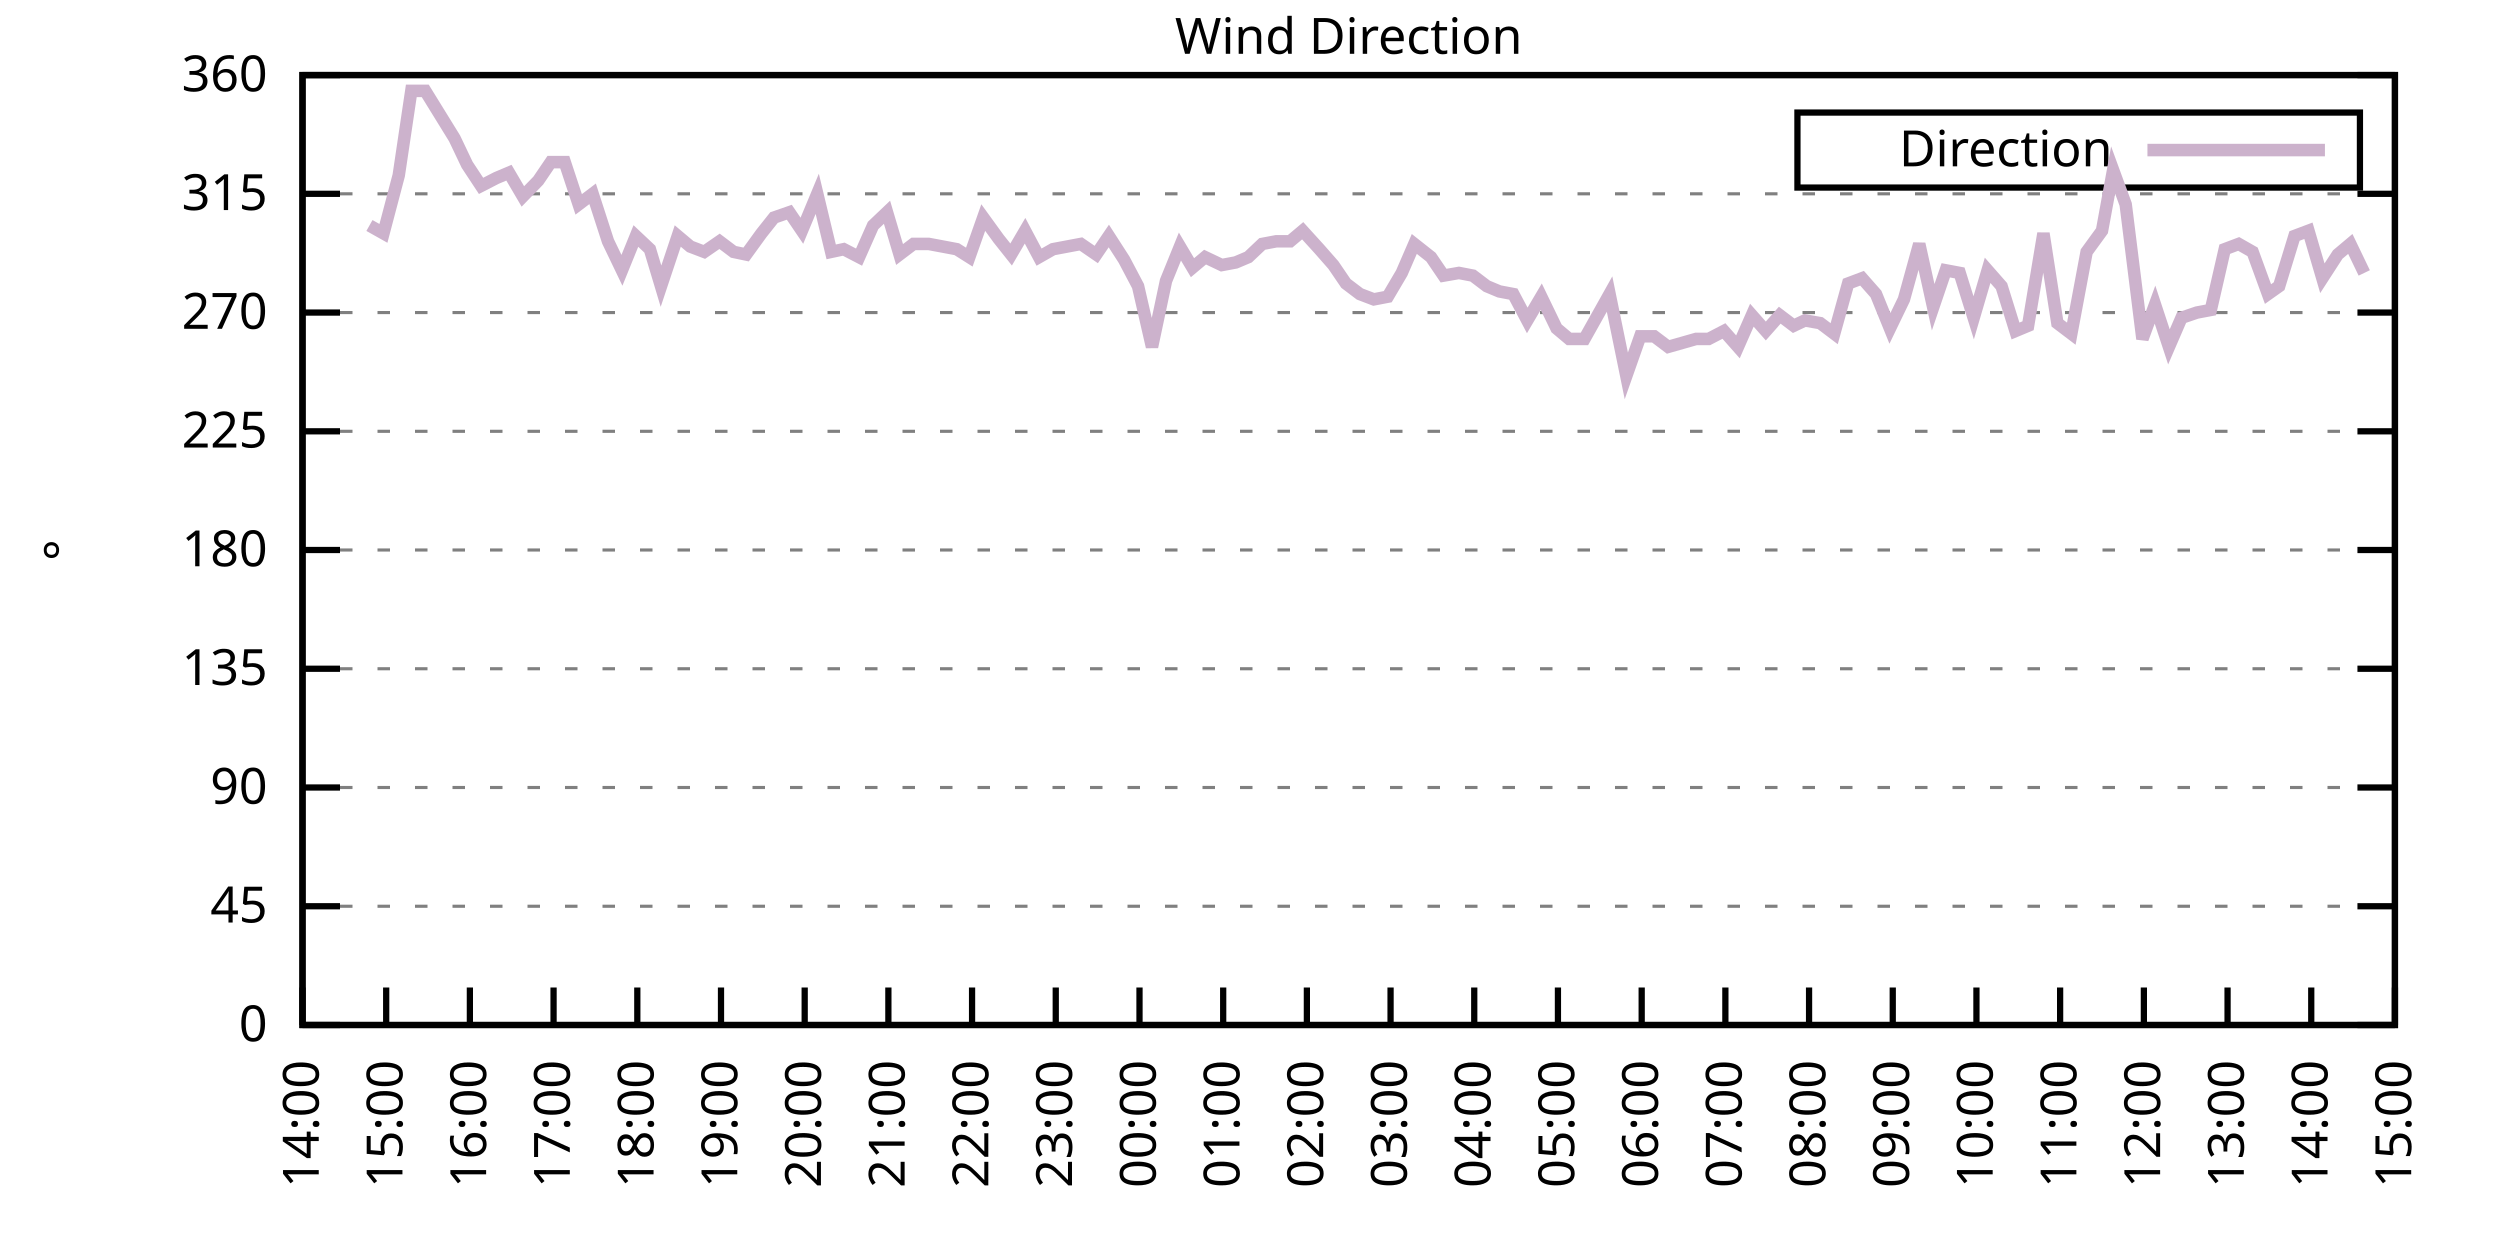
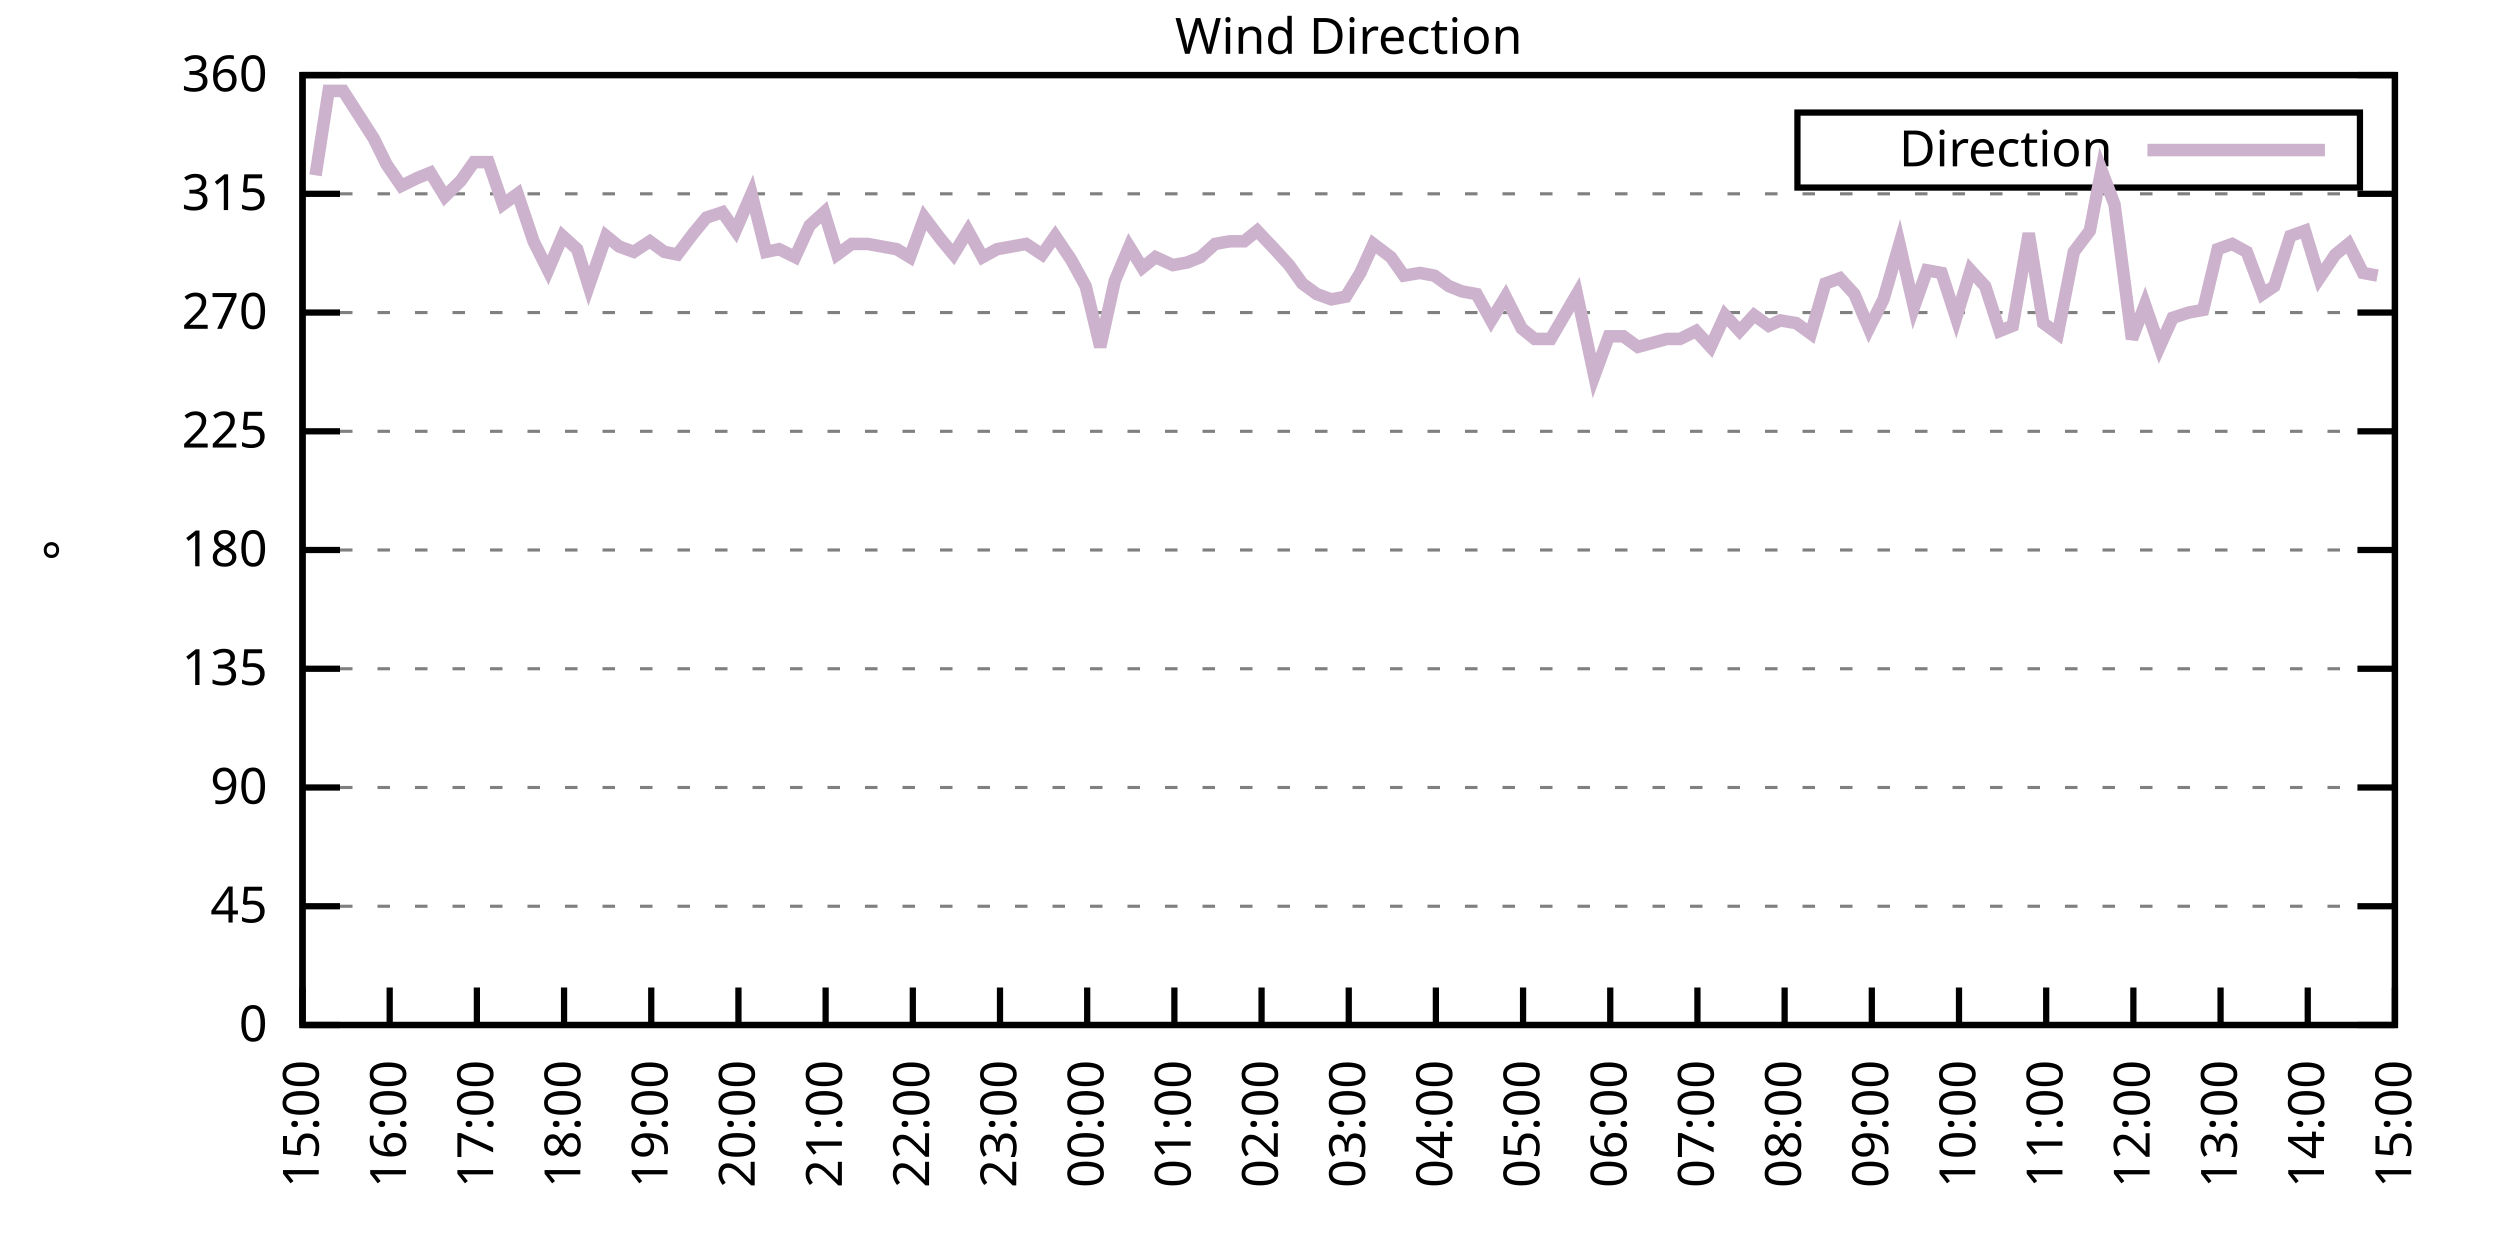
<svg xmlns="http://www.w3.org/2000/svg" xmlns:xlink="http://www.w3.org/1999/xlink" width="400" height="200" viewBox="0 0 400 200">
  <g id="gnuplot_canvas">
    <rect x="0" y="0" width="400" height="200" fill="none" />
    <defs>
      <circle id="gpDot" r="0.5" stroke-width="0.5" stroke="currentColor" />
      <path id="gpPt0" stroke-width="0.333" stroke="currentColor" d="M-1,0 h2 M0,-1 v2" />
      <path id="gpPt1" stroke-width="0.333" stroke="currentColor" d="M-1,-1 L1,1 M1,-1 L-1,1" />
      <path id="gpPt2" stroke-width="0.333" stroke="currentColor" d="M-1,0 L1,0 M0,-1 L0,1 M-1,-1 L1,1 M-1,1 L1,-1" />
      <rect id="gpPt3" stroke-width="0.333" stroke="currentColor" x="-1" y="-1" width="2" height="2" />
      <rect id="gpPt4" stroke-width="0.333" stroke="currentColor" fill="currentColor" x="-1" y="-1" width="2" height="2" />
      <circle id="gpPt5" stroke-width="0.333" stroke="currentColor" cx="0" cy="0" r="1" />
      <use xlink:href="#gpPt5" id="gpPt6" fill="currentColor" stroke="none" />
      <path id="gpPt7" stroke-width="0.333" stroke="currentColor" d="M0,-1.33 L-1.33,0.67 L1.33,0.67 z" />
      <use xlink:href="#gpPt7" id="gpPt8" fill="currentColor" stroke="none" />
      <use xlink:href="#gpPt7" id="gpPt9" stroke="currentColor" transform="rotate(180)" />
      <use xlink:href="#gpPt9" id="gpPt10" fill="currentColor" stroke="none" />
      <use xlink:href="#gpPt3" id="gpPt11" stroke="currentColor" transform="rotate(45)" />
      <use xlink:href="#gpPt11" id="gpPt12" fill="currentColor" stroke="none" />
      <path id="gpPt13" stroke-width="0.333" stroke="currentColor" d="M0,1.330 L1.265,0.411 L0.782,-1.067 L-0.782,-1.076 L-1.265,0.411 z" />
      <use xlink:href="#gpPt13" id="gpPt14" fill="currentColor" stroke="none" />
      <filter id="textbox" filterUnits="objectBoundingBox" x="0" y="0" height="1" width="1">
        <feFlood flood-color="white" flood-opacity="1" result="bgnd" />
        <feComposite in="SourceGraphic" in2="bgnd" operator="atop" />
      </filter>
      <filter id="greybox" filterUnits="objectBoundingBox" x="0" y="0" height="1" width="1">
        <feFlood flood-color="lightgrey" flood-opacity="1" result="grey" />
        <feComposite in="SourceGraphic" in2="grey" operator="atop" />
      </filter>
    </defs>
    <g fill="none" color="white" stroke="currentColor" stroke-width="1.00" stroke-linecap="butt" stroke-linejoin="miter">
</g>
    <g fill="none" color="black" stroke="currentColor" stroke-width="1.00" stroke-linecap="butt" stroke-linejoin="miter">
      <g stroke="none" shape-rendering="crispEdges">
        <polygon fill="rgb(255, 255, 255)" points="48.40,164.00 383.18,164.00 383.18,12.02 48.40,12.02 " />
      </g>
    </g>
    <g fill="none" color="black" stroke="currentColor" stroke-width="1.00" stroke-linecap="butt" stroke-linejoin="miter">
</g>
    <g fill="none" color="black" stroke="black" stroke-width="0.50" stroke-linecap="butt" stroke-linejoin="miter">
</g>
    <g fill="none" color="gray" stroke="currentColor" stroke-width="0.50" stroke-linecap="butt" stroke-linejoin="miter">
      <path stroke="gray" stroke-dasharray="2,4" class="gridline" d="M48.40,164.00 L383.19,164.00  " />
    </g>
    <g fill="none" color="gray" stroke="gray" stroke-width="1.00" stroke-linecap="butt" stroke-linejoin="miter">
</g>
    <g fill="none" color="black" stroke="currentColor" stroke-width="1.00" stroke-linecap="butt" stroke-linejoin="miter">
      <path stroke="black" d="M48.40,164.00 L54.40,164.00 M383.19,164.00 L377.19,164.00  " />
      <g transform="translate(42.80,166.60)" stroke="none" fill="black" font-family="Sans" font-size="8.00" text-anchor="end">
        <text>
          <tspan font-family="Sans"> 0</tspan>
        </text>
      </g>
    </g>
    <g fill="none" color="black" stroke="currentColor" stroke-width="1.00" stroke-linecap="butt" stroke-linejoin="miter">
</g>
    <g fill="none" color="black" stroke="black" stroke-width="0.50" stroke-linecap="butt" stroke-linejoin="miter">
</g>
    <g fill="none" color="gray" stroke="currentColor" stroke-width="0.50" stroke-linecap="butt" stroke-linejoin="miter">
      <path stroke="gray" stroke-dasharray="2,4" class="gridline" d="M48.40,145.00 L383.19,145.00  " />
    </g>
    <g fill="none" color="gray" stroke="gray" stroke-width="1.00" stroke-linecap="butt" stroke-linejoin="miter">
</g>
    <g fill="none" color="black" stroke="currentColor" stroke-width="1.00" stroke-linecap="butt" stroke-linejoin="miter">
      <path stroke="black" d="M48.40,145.00 L54.40,145.00 M383.19,145.00 L377.19,145.00  " />
      <g transform="translate(42.80,147.60)" stroke="none" fill="black" font-family="Sans" font-size="8.00" text-anchor="end">
        <text>
          <tspan font-family="Sans"> 45</tspan>
        </text>
      </g>
    </g>
    <g fill="none" color="black" stroke="currentColor" stroke-width="1.00" stroke-linecap="butt" stroke-linejoin="miter">
</g>
    <g fill="none" color="black" stroke="black" stroke-width="0.50" stroke-linecap="butt" stroke-linejoin="miter">
</g>
    <g fill="none" color="gray" stroke="currentColor" stroke-width="0.50" stroke-linecap="butt" stroke-linejoin="miter">
      <path stroke="gray" stroke-dasharray="2,4" class="gridline" d="M48.40,126.00 L383.19,126.00  " />
    </g>
    <g fill="none" color="gray" stroke="gray" stroke-width="1.00" stroke-linecap="butt" stroke-linejoin="miter">
</g>
    <g fill="none" color="black" stroke="currentColor" stroke-width="1.00" stroke-linecap="butt" stroke-linejoin="miter">
      <path stroke="black" d="M48.40,126.00 L54.40,126.00 M383.19,126.00 L377.19,126.00  " />
      <g transform="translate(42.80,128.60)" stroke="none" fill="black" font-family="Sans" font-size="8.00" text-anchor="end">
        <text>
          <tspan font-family="Sans"> 90</tspan>
        </text>
      </g>
    </g>
    <g fill="none" color="black" stroke="currentColor" stroke-width="1.00" stroke-linecap="butt" stroke-linejoin="miter">
</g>
    <g fill="none" color="black" stroke="black" stroke-width="0.50" stroke-linecap="butt" stroke-linejoin="miter">
</g>
    <g fill="none" color="gray" stroke="currentColor" stroke-width="0.50" stroke-linecap="butt" stroke-linejoin="miter">
      <path stroke="gray" stroke-dasharray="2,4" class="gridline" d="M48.40,107.00 L383.19,107.00  " />
    </g>
    <g fill="none" color="gray" stroke="gray" stroke-width="1.00" stroke-linecap="butt" stroke-linejoin="miter">
</g>
    <g fill="none" color="black" stroke="currentColor" stroke-width="1.00" stroke-linecap="butt" stroke-linejoin="miter">
      <path stroke="black" d="M48.40,107.00 L54.40,107.00 M383.19,107.00 L377.19,107.00  " />
      <g transform="translate(42.80,109.60)" stroke="none" fill="black" font-family="Sans" font-size="8.00" text-anchor="end">
        <text>
          <tspan font-family="Sans"> 135</tspan>
        </text>
      </g>
    </g>
    <g fill="none" color="black" stroke="currentColor" stroke-width="1.00" stroke-linecap="butt" stroke-linejoin="miter">
</g>
    <g fill="none" color="black" stroke="black" stroke-width="0.50" stroke-linecap="butt" stroke-linejoin="miter">
</g>
    <g fill="none" color="gray" stroke="currentColor" stroke-width="0.50" stroke-linecap="butt" stroke-linejoin="miter">
      <path stroke="gray" stroke-dasharray="2,4" class="gridline" d="M48.40,88.00 L383.19,88.00  " />
    </g>
    <g fill="none" color="gray" stroke="gray" stroke-width="1.00" stroke-linecap="butt" stroke-linejoin="miter">
</g>
    <g fill="none" color="black" stroke="currentColor" stroke-width="1.00" stroke-linecap="butt" stroke-linejoin="miter">
      <path stroke="black" d="M48.40,88.00 L54.40,88.00 M383.19,88.00 L377.19,88.00  " />
      <g transform="translate(42.80,90.60)" stroke="none" fill="black" font-family="Sans" font-size="8.00" text-anchor="end">
        <text>
          <tspan font-family="Sans"> 180</tspan>
        </text>
      </g>
    </g>
    <g fill="none" color="black" stroke="currentColor" stroke-width="1.00" stroke-linecap="butt" stroke-linejoin="miter">
</g>
    <g fill="none" color="black" stroke="black" stroke-width="0.50" stroke-linecap="butt" stroke-linejoin="miter">
</g>
    <g fill="none" color="gray" stroke="currentColor" stroke-width="0.50" stroke-linecap="butt" stroke-linejoin="miter">
      <path stroke="gray" stroke-dasharray="2,4" class="gridline" d="M48.40,69.01 L383.19,69.01  " />
    </g>
    <g fill="none" color="gray" stroke="gray" stroke-width="1.00" stroke-linecap="butt" stroke-linejoin="miter">
</g>
    <g fill="none" color="black" stroke="currentColor" stroke-width="1.00" stroke-linecap="butt" stroke-linejoin="miter">
      <path stroke="black" d="M48.40,69.01 L54.40,69.01 M383.19,69.01 L377.19,69.01  " />
      <g transform="translate(42.80,71.61)" stroke="none" fill="black" font-family="Sans" font-size="8.00" text-anchor="end">
        <text>
          <tspan font-family="Sans"> 225</tspan>
        </text>
      </g>
    </g>
    <g fill="none" color="black" stroke="currentColor" stroke-width="1.00" stroke-linecap="butt" stroke-linejoin="miter">
</g>
    <g fill="none" color="black" stroke="black" stroke-width="0.50" stroke-linecap="butt" stroke-linejoin="miter">
</g>
    <g fill="none" color="gray" stroke="currentColor" stroke-width="0.50" stroke-linecap="butt" stroke-linejoin="miter">
      <path stroke="gray" stroke-dasharray="2,4" class="gridline" d="M48.40,50.01 L383.19,50.01  " />
    </g>
    <g fill="none" color="gray" stroke="gray" stroke-width="1.00" stroke-linecap="butt" stroke-linejoin="miter">
</g>
    <g fill="none" color="black" stroke="currentColor" stroke-width="1.00" stroke-linecap="butt" stroke-linejoin="miter">
      <path stroke="black" d="M48.40,50.01 L54.40,50.01 M383.19,50.01 L377.19,50.01  " />
      <g transform="translate(42.80,52.61)" stroke="none" fill="black" font-family="Sans" font-size="8.00" text-anchor="end">
        <text>
          <tspan font-family="Sans"> 270</tspan>
        </text>
      </g>
    </g>
    <g fill="none" color="black" stroke="currentColor" stroke-width="1.00" stroke-linecap="butt" stroke-linejoin="miter">
</g>
    <g fill="none" color="black" stroke="black" stroke-width="0.50" stroke-linecap="butt" stroke-linejoin="miter">
</g>
    <g fill="none" color="gray" stroke="currentColor" stroke-width="0.50" stroke-linecap="butt" stroke-linejoin="miter">
      <path stroke="gray" stroke-dasharray="2,4" class="gridline" d="M48.40,31.01 L383.19,31.01  " />
    </g>
    <g fill="none" color="gray" stroke="gray" stroke-width="1.00" stroke-linecap="butt" stroke-linejoin="miter">
</g>
    <g fill="none" color="black" stroke="currentColor" stroke-width="1.00" stroke-linecap="butt" stroke-linejoin="miter">
      <path stroke="black" d="M48.40,31.01 L54.40,31.01 M383.19,31.01 L377.19,31.01  " />
      <g transform="translate(42.80,33.61)" stroke="none" fill="black" font-family="Sans" font-size="8.00" text-anchor="end">
        <text>
          <tspan font-family="Sans"> 315</tspan>
        </text>
      </g>
    </g>
    <g fill="none" color="black" stroke="currentColor" stroke-width="1.00" stroke-linecap="butt" stroke-linejoin="miter">
</g>
    <g fill="none" color="black" stroke="black" stroke-width="0.50" stroke-linecap="butt" stroke-linejoin="miter">
</g>
    <g fill="none" color="gray" stroke="currentColor" stroke-width="0.50" stroke-linecap="butt" stroke-linejoin="miter">
      <path stroke="gray" stroke-dasharray="2,4" class="gridline" d="M48.40,12.01 L383.19,12.01  " />
    </g>
    <g fill="none" color="gray" stroke="gray" stroke-width="1.00" stroke-linecap="butt" stroke-linejoin="miter">
</g>
    <g fill="none" color="black" stroke="currentColor" stroke-width="1.00" stroke-linecap="butt" stroke-linejoin="miter">
      <path stroke="black" d="M48.40,12.01 L54.40,12.01 M383.19,12.01 L377.19,12.01  " />
      <g transform="translate(42.80,14.61)" stroke="none" fill="black" font-family="Sans" font-size="8.00" text-anchor="end">
        <text>
          <tspan font-family="Sans"> 360</tspan>
        </text>
      </g>
    </g>
    <g fill="none" color="black" stroke="currentColor" stroke-width="1.00" stroke-linecap="butt" stroke-linejoin="miter">
      <path stroke="black" d="M48.40,164.00 L48.40,158.00  " />
      <g transform="translate(51.00,169.60) rotate(270.00)" stroke="none" fill="black" font-family="Sans" font-size="8.00" text-anchor="end">
        <text>
-           <tspan font-family="Sans">14:00</tspan>
-         </text>
-       </g>
-     </g>
-     <g fill="none" color="black" stroke="currentColor" stroke-width="1.00" stroke-linecap="butt" stroke-linejoin="miter">
-       <path stroke="black" d="M61.79,164.00 L61.79,158.00  " />
-       <g transform="translate(64.39,169.60) rotate(270.00)" stroke="none" fill="black" font-family="Sans" font-size="8.00" text-anchor="end">
-         <text>
          <tspan font-family="Sans">15:00</tspan>
        </text>
      </g>
    </g>
    <g fill="none" color="black" stroke="currentColor" stroke-width="1.00" stroke-linecap="butt" stroke-linejoin="miter">
-       <path stroke="black" d="M75.18,164.00 L75.18,158.00  " />
-       <g transform="translate(77.78,169.60) rotate(270.00)" stroke="none" fill="black" font-family="Sans" font-size="8.00" text-anchor="end">
+       <path stroke="black" d="M62.35,164.00 L62.35,158.00  " />
+       <g transform="translate(64.95,169.60) rotate(270.00)" stroke="none" fill="black" font-family="Sans" font-size="8.00" text-anchor="end">
        <text>
          <tspan font-family="Sans">16:00</tspan>
        </text>
      </g>
    </g>
    <g fill="none" color="black" stroke="currentColor" stroke-width="1.00" stroke-linecap="butt" stroke-linejoin="miter">
-       <path stroke="black" d="M88.57,164.00 L88.57,158.00  " />
-       <g transform="translate(91.17,169.60) rotate(270.00)" stroke="none" fill="black" font-family="Sans" font-size="8.00" text-anchor="end">
+       <path stroke="black" d="M76.30,164.00 L76.30,158.00  " />
+       <g transform="translate(78.90,169.60) rotate(270.00)" stroke="none" fill="black" font-family="Sans" font-size="8.00" text-anchor="end">
        <text>
          <tspan font-family="Sans">17:00</tspan>
        </text>
      </g>
    </g>
    <g fill="none" color="black" stroke="currentColor" stroke-width="1.00" stroke-linecap="butt" stroke-linejoin="miter">
-       <path stroke="black" d="M101.97,164.00 L101.97,158.00  " />
-       <g transform="translate(104.57,169.60) rotate(270.00)" stroke="none" fill="black" font-family="Sans" font-size="8.00" text-anchor="end">
+       <path stroke="black" d="M90.25,164.00 L90.25,158.00  " />
+       <g transform="translate(92.85,169.60) rotate(270.00)" stroke="none" fill="black" font-family="Sans" font-size="8.00" text-anchor="end">
        <text>
          <tspan font-family="Sans">18:00</tspan>
        </text>
      </g>
    </g>
    <g fill="none" color="black" stroke="currentColor" stroke-width="1.00" stroke-linecap="butt" stroke-linejoin="miter">
-       <path stroke="black" d="M115.36,164.00 L115.36,158.00  " />
-       <g transform="translate(117.96,169.60) rotate(270.00)" stroke="none" fill="black" font-family="Sans" font-size="8.00" text-anchor="end">
+       <path stroke="black" d="M104.20,164.00 L104.20,158.00  " />
+       <g transform="translate(106.80,169.60) rotate(270.00)" stroke="none" fill="black" font-family="Sans" font-size="8.00" text-anchor="end">
        <text>
          <tspan font-family="Sans">19:00</tspan>
        </text>
      </g>
    </g>
    <g fill="none" color="black" stroke="currentColor" stroke-width="1.00" stroke-linecap="butt" stroke-linejoin="miter">
-       <path stroke="black" d="M128.75,164.00 L128.75,158.00  " />
-       <g transform="translate(131.35,169.60) rotate(270.00)" stroke="none" fill="black" font-family="Sans" font-size="8.00" text-anchor="end">
+       <path stroke="black" d="M118.15,164.00 L118.15,158.00  " />
+       <g transform="translate(120.75,169.60) rotate(270.00)" stroke="none" fill="black" font-family="Sans" font-size="8.00" text-anchor="end">
        <text>
          <tspan font-family="Sans">20:00</tspan>
        </text>
      </g>
    </g>
    <g fill="none" color="black" stroke="currentColor" stroke-width="1.00" stroke-linecap="butt" stroke-linejoin="miter">
-       <path stroke="black" d="M142.14,164.00 L142.14,158.00  " />
-       <g transform="translate(144.74,169.60) rotate(270.00)" stroke="none" fill="black" font-family="Sans" font-size="8.00" text-anchor="end">
+       <path stroke="black" d="M132.10,164.00 L132.10,158.00  " />
+       <g transform="translate(134.70,169.60) rotate(270.00)" stroke="none" fill="black" font-family="Sans" font-size="8.00" text-anchor="end">
        <text>
          <tspan font-family="Sans">21:00</tspan>
        </text>
      </g>
    </g>
    <g fill="none" color="black" stroke="currentColor" stroke-width="1.00" stroke-linecap="butt" stroke-linejoin="miter">
-       <path stroke="black" d="M155.53,164.00 L155.53,158.00  " />
-       <g transform="translate(158.13,169.60) rotate(270.00)" stroke="none" fill="black" font-family="Sans" font-size="8.00" text-anchor="end">
+       <path stroke="black" d="M146.05,164.00 L146.05,158.00  " />
+       <g transform="translate(148.65,169.60) rotate(270.00)" stroke="none" fill="black" font-family="Sans" font-size="8.00" text-anchor="end">
        <text>
          <tspan font-family="Sans">22:00</tspan>
        </text>
      </g>
    </g>
    <g fill="none" color="black" stroke="currentColor" stroke-width="1.00" stroke-linecap="butt" stroke-linejoin="miter">
-       <path stroke="black" d="M168.92,164.00 L168.92,158.00  " />
-       <g transform="translate(171.52,169.60) rotate(270.00)" stroke="none" fill="black" font-family="Sans" font-size="8.00" text-anchor="end">
+       <path stroke="black" d="M160.00,164.00 L160.00,158.00  " />
+       <g transform="translate(162.60,169.60) rotate(270.00)" stroke="none" fill="black" font-family="Sans" font-size="8.00" text-anchor="end">
        <text>
          <tspan font-family="Sans">23:00</tspan>
        </text>
      </g>
    </g>
    <g fill="none" color="black" stroke="currentColor" stroke-width="1.00" stroke-linecap="butt" stroke-linejoin="miter">
-       <path stroke="black" d="M182.32,164.00 L182.32,158.00  " />
-       <g transform="translate(184.92,169.60) rotate(270.00)" stroke="none" fill="black" font-family="Sans" font-size="8.00" text-anchor="end">
+       <path stroke="black" d="M173.95,164.00 L173.95,158.00  " />
+       <g transform="translate(176.55,169.60) rotate(270.00)" stroke="none" fill="black" font-family="Sans" font-size="8.00" text-anchor="end">
        <text>
          <tspan font-family="Sans">00:00</tspan>
        </text>
      </g>
    </g>
    <g fill="none" color="black" stroke="currentColor" stroke-width="1.00" stroke-linecap="butt" stroke-linejoin="miter">
-       <path stroke="black" d="M195.71,164.00 L195.71,158.00  " />
-       <g transform="translate(198.31,169.60) rotate(270.00)" stroke="none" fill="black" font-family="Sans" font-size="8.00" text-anchor="end">
+       <path stroke="black" d="M187.90,164.00 L187.90,158.00  " />
+       <g transform="translate(190.50,169.60) rotate(270.00)" stroke="none" fill="black" font-family="Sans" font-size="8.00" text-anchor="end">
        <text>
          <tspan font-family="Sans">01:00</tspan>
        </text>
      </g>
    </g>
    <g fill="none" color="black" stroke="currentColor" stroke-width="1.00" stroke-linecap="butt" stroke-linejoin="miter">
-       <path stroke="black" d="M209.10,164.00 L209.10,158.00  " />
-       <g transform="translate(211.70,169.60) rotate(270.00)" stroke="none" fill="black" font-family="Sans" font-size="8.00" text-anchor="end">
+       <path stroke="black" d="M201.85,164.00 L201.85,158.00  " />
+       <g transform="translate(204.45,169.60) rotate(270.00)" stroke="none" fill="black" font-family="Sans" font-size="8.00" text-anchor="end">
        <text>
          <tspan font-family="Sans">02:00</tspan>
        </text>
      </g>
    </g>
    <g fill="none" color="black" stroke="currentColor" stroke-width="1.00" stroke-linecap="butt" stroke-linejoin="miter">
-       <path stroke="black" d="M222.49,164.00 L222.49,158.00  " />
-       <g transform="translate(225.09,169.60) rotate(270.00)" stroke="none" fill="black" font-family="Sans" font-size="8.00" text-anchor="end">
+       <path stroke="black" d="M215.80,164.00 L215.80,158.00  " />
+       <g transform="translate(218.40,169.60) rotate(270.00)" stroke="none" fill="black" font-family="Sans" font-size="8.00" text-anchor="end">
        <text>
          <tspan font-family="Sans">03:00</tspan>
        </text>
      </g>
    </g>
    <g fill="none" color="black" stroke="currentColor" stroke-width="1.00" stroke-linecap="butt" stroke-linejoin="miter">
-       <path stroke="black" d="M235.88,164.00 L235.88,158.00  " />
-       <g transform="translate(238.48,169.60) rotate(270.00)" stroke="none" fill="black" font-family="Sans" font-size="8.00" text-anchor="end">
+       <path stroke="black" d="M229.74,164.00 L229.74,158.00  " />
+       <g transform="translate(232.34,169.60) rotate(270.00)" stroke="none" fill="black" font-family="Sans" font-size="8.00" text-anchor="end">
        <text>
          <tspan font-family="Sans">04:00</tspan>
        </text>
      </g>
    </g>
    <g fill="none" color="black" stroke="currentColor" stroke-width="1.00" stroke-linecap="butt" stroke-linejoin="miter">
-       <path stroke="black" d="M249.27,164.00 L249.27,158.00  " />
-       <g transform="translate(251.87,169.60) rotate(270.00)" stroke="none" fill="black" font-family="Sans" font-size="8.00" text-anchor="end">
+       <path stroke="black" d="M243.69,164.00 L243.69,158.00  " />
+       <g transform="translate(246.29,169.60) rotate(270.00)" stroke="none" fill="black" font-family="Sans" font-size="8.00" text-anchor="end">
        <text>
          <tspan font-family="Sans">05:00</tspan>
        </text>
      </g>
    </g>
    <g fill="none" color="black" stroke="currentColor" stroke-width="1.00" stroke-linecap="butt" stroke-linejoin="miter">
-       <path stroke="black" d="M262.67,164.00 L262.67,158.00  " />
-       <g transform="translate(265.27,169.60) rotate(270.00)" stroke="none" fill="black" font-family="Sans" font-size="8.00" text-anchor="end">
+       <path stroke="black" d="M257.64,164.00 L257.64,158.00  " />
+       <g transform="translate(260.24,169.60) rotate(270.00)" stroke="none" fill="black" font-family="Sans" font-size="8.00" text-anchor="end">
        <text>
          <tspan font-family="Sans">06:00</tspan>
        </text>
      </g>
    </g>
    <g fill="none" color="black" stroke="currentColor" stroke-width="1.00" stroke-linecap="butt" stroke-linejoin="miter">
-       <path stroke="black" d="M276.06,164.00 L276.06,158.00  " />
-       <g transform="translate(278.66,169.60) rotate(270.00)" stroke="none" fill="black" font-family="Sans" font-size="8.00" text-anchor="end">
+       <path stroke="black" d="M271.59,164.00 L271.59,158.00  " />
+       <g transform="translate(274.19,169.60) rotate(270.00)" stroke="none" fill="black" font-family="Sans" font-size="8.00" text-anchor="end">
        <text>
          <tspan font-family="Sans">07:00</tspan>
        </text>
      </g>
    </g>
    <g fill="none" color="black" stroke="currentColor" stroke-width="1.00" stroke-linecap="butt" stroke-linejoin="miter">
-       <path stroke="black" d="M289.45,164.00 L289.45,158.00  " />
-       <g transform="translate(292.05,169.60) rotate(270.00)" stroke="none" fill="black" font-family="Sans" font-size="8.00" text-anchor="end">
+       <path stroke="black" d="M285.54,164.00 L285.54,158.00  " />
+       <g transform="translate(288.14,169.60) rotate(270.00)" stroke="none" fill="black" font-family="Sans" font-size="8.00" text-anchor="end">
        <text>
          <tspan font-family="Sans">08:00</tspan>
        </text>
      </g>
    </g>
    <g fill="none" color="black" stroke="currentColor" stroke-width="1.00" stroke-linecap="butt" stroke-linejoin="miter">
-       <path stroke="black" d="M302.84,164.00 L302.84,158.00  " />
-       <g transform="translate(305.44,169.60) rotate(270.00)" stroke="none" fill="black" font-family="Sans" font-size="8.00" text-anchor="end">
+       <path stroke="black" d="M299.49,164.00 L299.49,158.00  " />
+       <g transform="translate(302.09,169.60) rotate(270.00)" stroke="none" fill="black" font-family="Sans" font-size="8.00" text-anchor="end">
        <text>
          <tspan font-family="Sans">09:00</tspan>
        </text>
      </g>
    </g>
    <g fill="none" color="black" stroke="currentColor" stroke-width="1.00" stroke-linecap="butt" stroke-linejoin="miter">
-       <path stroke="black" d="M316.23,164.00 L316.23,158.00  " />
-       <g transform="translate(318.83,169.60) rotate(270.00)" stroke="none" fill="black" font-family="Sans" font-size="8.00" text-anchor="end">
+       <path stroke="black" d="M313.44,164.00 L313.44,158.00  " />
+       <g transform="translate(316.04,169.60) rotate(270.00)" stroke="none" fill="black" font-family="Sans" font-size="8.00" text-anchor="end">
        <text>
          <tspan font-family="Sans">10:00</tspan>
        </text>
      </g>
    </g>
    <g fill="none" color="black" stroke="currentColor" stroke-width="1.00" stroke-linecap="butt" stroke-linejoin="miter">
-       <path stroke="black" d="M329.62,164.00 L329.62,158.00  " />
-       <g transform="translate(332.22,169.60) rotate(270.00)" stroke="none" fill="black" font-family="Sans" font-size="8.00" text-anchor="end">
+       <path stroke="black" d="M327.39,164.00 L327.39,158.00  " />
+       <g transform="translate(329.99,169.60) rotate(270.00)" stroke="none" fill="black" font-family="Sans" font-size="8.00" text-anchor="end">
        <text>
          <tspan font-family="Sans">11:00</tspan>
        </text>
      </g>
    </g>
    <g fill="none" color="black" stroke="currentColor" stroke-width="1.00" stroke-linecap="butt" stroke-linejoin="miter">
-       <path stroke="black" d="M343.02,164.00 L343.02,158.00  " />
-       <g transform="translate(345.62,169.60) rotate(270.00)" stroke="none" fill="black" font-family="Sans" font-size="8.00" text-anchor="end">
+       <path stroke="black" d="M341.34,164.00 L341.34,158.00  " />
+       <g transform="translate(343.94,169.60) rotate(270.00)" stroke="none" fill="black" font-family="Sans" font-size="8.00" text-anchor="end">
        <text>
          <tspan font-family="Sans">12:00</tspan>
        </text>
      </g>
    </g>
    <g fill="none" color="black" stroke="currentColor" stroke-width="1.00" stroke-linecap="butt" stroke-linejoin="miter">
-       <path stroke="black" d="M356.41,164.00 L356.41,158.00  " />
-       <g transform="translate(359.01,169.60) rotate(270.00)" stroke="none" fill="black" font-family="Sans" font-size="8.00" text-anchor="end">
+       <path stroke="black" d="M355.29,164.00 L355.29,158.00  " />
+       <g transform="translate(357.89,169.60) rotate(270.00)" stroke="none" fill="black" font-family="Sans" font-size="8.00" text-anchor="end">
        <text>
          <tspan font-family="Sans">13:00</tspan>
        </text>
      </g>
    </g>
    <g fill="none" color="black" stroke="currentColor" stroke-width="1.00" stroke-linecap="butt" stroke-linejoin="miter">
-       <path stroke="black" d="M369.80,164.00 L369.80,158.00  " />
-       <g transform="translate(372.40,169.60) rotate(270.00)" stroke="none" fill="black" font-family="Sans" font-size="8.00" text-anchor="end">
+       <path stroke="black" d="M369.24,164.00 L369.24,158.00  " />
+       <g transform="translate(371.84,169.60) rotate(270.00)" stroke="none" fill="black" font-family="Sans" font-size="8.00" text-anchor="end">
        <text>
          <tspan font-family="Sans">14:00</tspan>
        </text>
      </g>
    </g>
    <g fill="none" color="black" stroke="currentColor" stroke-width="1.00" stroke-linecap="butt" stroke-linejoin="miter">
      <path stroke="black" d="M383.19,164.00 L383.19,158.00  " />
      <g transform="translate(385.79,169.60) rotate(270.00)" stroke="none" fill="black" font-family="Sans" font-size="8.00" text-anchor="end">
        <text>
          <tspan font-family="Sans">15:00</tspan>
        </text>
      </g>
    </g>
    <g fill="none" color="black" stroke="currentColor" stroke-width="1.00" stroke-linecap="butt" stroke-linejoin="miter">
</g>
    <g fill="none" color="black" stroke="currentColor" stroke-width="1.00" stroke-linecap="butt" stroke-linejoin="miter">
      <path stroke="black" d="M48.40,12.01 L48.40,164.00 L383.19,164.00 L383.19,12.01 L48.40,12.01 Z  " />
    </g>
    <g fill="none" color="black" stroke="currentColor" stroke-width="1.00" stroke-linecap="butt" stroke-linejoin="miter">
</g>
    <g fill="none" color="black" stroke="currentColor" stroke-width="1.00" stroke-linecap="butt" stroke-linejoin="miter">
      <path stroke="black" d="M287.59,30.01 L287.59,18.01 L377.59,18.01 L377.59,30.01 L287.59,30.01 Z  " />
    </g>
    <g id="Wind_direction_plot_1">
      <g fill="none" color="white" stroke="black" stroke-width="2.00" stroke-linecap="butt" stroke-linejoin="miter">
</g>
      <g fill="none" color="black" stroke="currentColor" stroke-width="2.00" stroke-linecap="butt" stroke-linejoin="miter">
        <g transform="translate(337.99,26.61)" stroke="none" fill="black" font-family="Sans" font-size="8.00" text-anchor="end">
          <text>
            <tspan font-family="Sans">Direction</tspan>
          </text>
        </g>
      </g>
      <g fill="none" color="black" stroke="currentColor" stroke-width="2.00" stroke-linecap="butt" stroke-linejoin="miter">
-         <path stroke="rgb(204, 178, 204)" d="M343.59,24.01 L371.99,24.01 M59.11,36.08 L61.35,37.34 L63.80,28.05 L65.81,14.54 L68.04,14.54 L72.73,22.14   L74.74,26.36 L76.97,29.74 L79.42,28.48 L81.43,27.63 L83.66,31.43 L86.12,28.90 L88.13,25.94 L90.36,25.94   L92.59,32.70 L94.82,31.01 L97.28,38.61 L99.51,43.25 L101.74,37.76 L103.98,39.87 L105.76,45.79 L108.44,37.76   L110.45,39.45 L112.68,40.30 L115.13,38.61 L117.37,40.30 L119.38,40.72 L121.83,37.34 L123.84,34.81 L126.29,33.96   L128.30,36.92 L130.76,31.01 L132.99,40.30 L135.00,39.87 L137.45,41.14 L139.69,36.08 L141.92,33.96 L143.93,40.72   L146.16,39.03 L148.61,39.03 L150.85,39.45 L153.08,39.87 L155.09,41.14 L157.32,34.81 L159.77,38.19 L161.78,40.72   L164.01,36.92 L166.25,41.14 L168.48,39.87 L170.71,39.45 L172.94,39.03 L175.40,40.72 L177.41,37.76 L179.86,41.56   L182.09,45.79 L184.32,55.50 L186.56,44.94 L188.79,39.45 L190.80,42.83 L192.81,41.14 L195.48,42.41 L197.72,41.99   L199.73,41.14 L201.96,39.03 L204.19,38.61 L206.42,38.61 L208.43,36.92 L211.11,39.87 L213.34,42.41 L215.35,45.36   L217.58,47.05 L219.81,47.90 L222.04,47.47 L224.28,43.67 L226.29,39.03 L228.96,41.14 L230.97,44.10 L233.43,43.67   L235.66,44.10 L237.89,45.79 L239.90,46.63 L242.13,47.05 L244.36,51.27 L246.60,47.47 L249.05,52.54 L251.06,54.23   L253.51,54.23 L257.53,47.05 L260.21,60.14 L262.44,53.81 L264.67,53.81 L266.91,55.50 L271.37,54.23 L273.38,54.23   L275.83,52.96 L278.07,55.50 L280.30,50.43 L282.53,52.96 L284.76,50.43 L286.99,52.12 L288.78,51.27 L291.23,51.70   L293.47,53.39 L295.70,45.36 L297.93,44.52 L300.16,47.05 L302.39,52.54 L304.63,47.90 L307.08,39.03 L309.31,49.16   L311.32,43.25 L313.55,43.67 L315.79,50.85 L318.02,43.25 L320.25,45.79 L322.48,52.96 L324.49,52.12 L326.95,37.34   L329.18,51.70 L331.41,53.39 L333.86,40.30 L336.32,36.92 L338.10,27.21 L340.11,32.70 L342.79,54.23 L344.80,48.74   L347.03,55.50 L349.04,50.85 L351.50,50.01 L353.73,49.59 L355.96,39.87 L358.19,39.03 L360.42,40.30 L362.88,47.05   L364.66,45.79 L367.12,37.76 L369.35,36.92 L371.58,44.52 L374.04,40.72 L376.05,39.03 L378.28,43.67  " />
+         <path stroke="rgb(204, 178, 204)" d="M343.59,24.01 L371.99,24.01 M50.49,28.05 L52.58,14.54 L54.91,14.54 L59.79,22.14 L61.88,26.36 L64.21,29.74   L66.77,28.48 L68.86,27.63 L71.18,31.43 L73.74,28.90 L75.83,25.94 L78.16,25.94 L80.48,32.70 L82.81,31.01   L85.37,38.61 L87.69,43.25 L90.02,37.76 L92.34,39.87 L94.20,45.79 L96.99,37.76 L99.08,39.45 L101.41,40.30   L103.97,38.61 L106.29,40.30 L108.38,40.72 L110.94,37.34 L113.03,34.81 L115.59,33.96 L117.68,36.92 L120.24,31.01   L122.57,40.30 L124.66,39.87 L127.22,41.14 L129.54,36.08 L131.87,33.96 L133.96,40.72 L136.28,39.03 L138.84,39.03   L141.16,39.45 L143.49,39.87 L145.58,41.14 L147.91,34.81 L150.46,38.19 L152.56,40.72 L154.88,36.92 L157.21,41.14   L159.53,39.87 L161.86,39.45 L164.18,39.03 L166.74,40.72 L168.83,37.76 L171.39,41.56 L173.71,45.79 L176.04,55.50   L178.36,44.94 L180.69,39.45 L182.78,42.83 L184.87,41.14 L187.66,42.41 L189.99,41.99 L192.08,41.14 L194.41,39.03   L196.73,38.61 L199.06,38.61 L201.15,36.92 L203.94,39.87 L206.26,42.41 L208.36,45.36 L210.68,47.05 L213.01,47.90   L215.33,47.47 L217.65,43.67 L219.75,39.03 L222.54,41.14 L224.63,44.10 L227.19,43.67 L229.51,44.10 L231.84,45.79   L233.93,46.63 L236.25,47.05 L238.58,51.27 L240.90,47.47 L243.46,52.54 L245.55,54.23 L248.11,54.23 L252.30,47.05   L255.09,60.14 L257.41,53.81 L259.74,53.81 L262.06,55.50 L266.71,54.23 L268.80,54.23 L271.36,52.96 L273.69,55.50   L276.01,50.43 L278.34,52.96 L280.66,50.43 L282.99,52.12 L284.85,51.27 L287.40,51.70 L289.73,53.39 L292.05,45.36   L294.38,44.52 L296.70,47.05 L299.03,52.54 L301.35,47.90 L303.91,39.03 L306.23,49.16 L308.33,43.25 L310.65,43.67   L312.98,50.85 L315.30,43.25 L317.63,45.79 L319.95,52.96 L322.04,52.12 L324.60,37.34 L326.93,51.70 L329.25,53.39   L331.81,40.30 L334.37,36.92 L336.23,27.21 L338.32,32.70 L341.11,54.23 L343.20,48.74 L345.53,55.50 L347.62,50.85   L350.18,50.01 L352.50,49.59 L354.83,39.87 L357.15,39.03 L359.48,40.30 L362.03,47.05 L363.89,45.79 L366.45,37.76   L368.78,36.92 L371.10,44.52 L373.66,40.72 L375.75,39.03 L378.08,43.67 L380.40,44.10  " />
      </g>
    </g>
    <g fill="none" color="black" stroke="currentColor" stroke-width="2.00" stroke-linecap="butt" stroke-linejoin="miter">
</g>
    <g fill="none" color="black" stroke="black" stroke-width="1.00" stroke-linecap="butt" stroke-linejoin="miter">
</g>
    <g fill="none" color="black" stroke="currentColor" stroke-width="1.00" stroke-linecap="butt" stroke-linejoin="miter">
      <path stroke="black" d="M48.40,12.01 L48.40,164.00 L383.19,164.00 L383.19,12.01 L48.40,12.01 Z  " />
      <g transform="translate(12.80,88.01) rotate(270.00)" stroke="none" fill="black" font-family="Sans" font-size="8.00" text-anchor="middle">
        <text>
          <tspan font-family="Sans">°</tspan>
        </text>
      </g>
    </g>
    <g fill="none" color="black" stroke="currentColor" stroke-width="1.00" stroke-linecap="butt" stroke-linejoin="miter">
</g>
    <g fill="none" color="black" stroke="currentColor" stroke-width="1.00" stroke-linecap="butt" stroke-linejoin="miter">
      <g transform="translate(215.79,8.61)" stroke="none" fill="black" font-family="Sans" font-size="8.00" text-anchor="middle">
        <text>
          <tspan font-family="Sans">Wind Direction</tspan>
        </text>
      </g>
    </g>
    <g fill="none" color="black" stroke="currentColor" stroke-width="1.00" stroke-linecap="butt" stroke-linejoin="miter">
</g>
  </g>
</svg>
